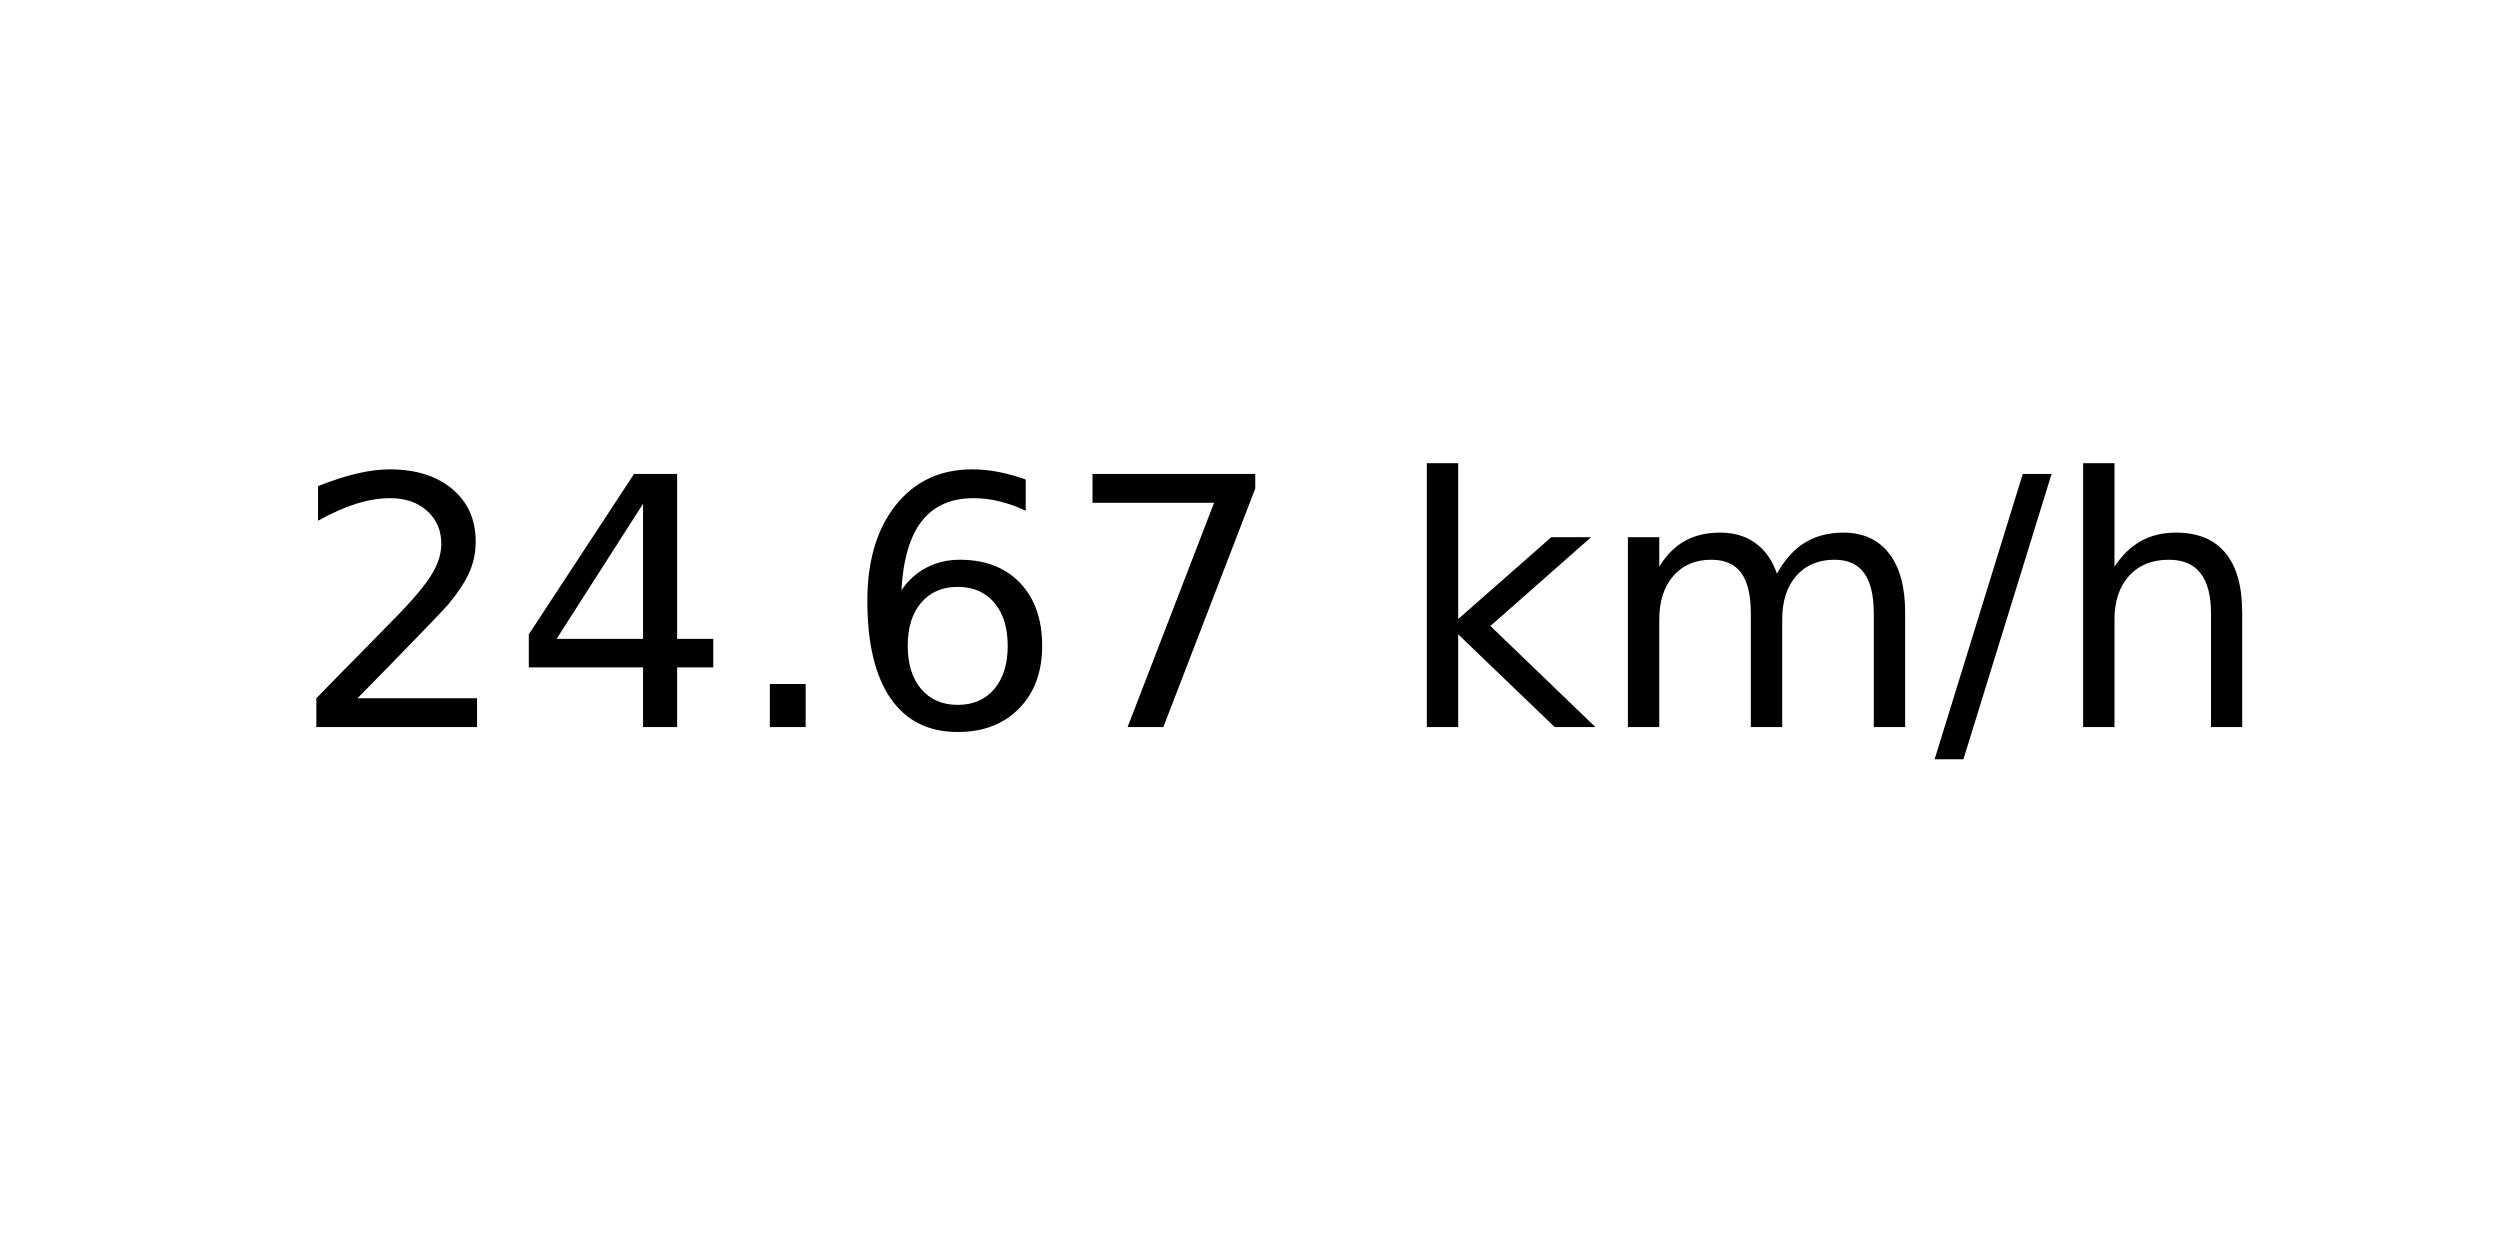
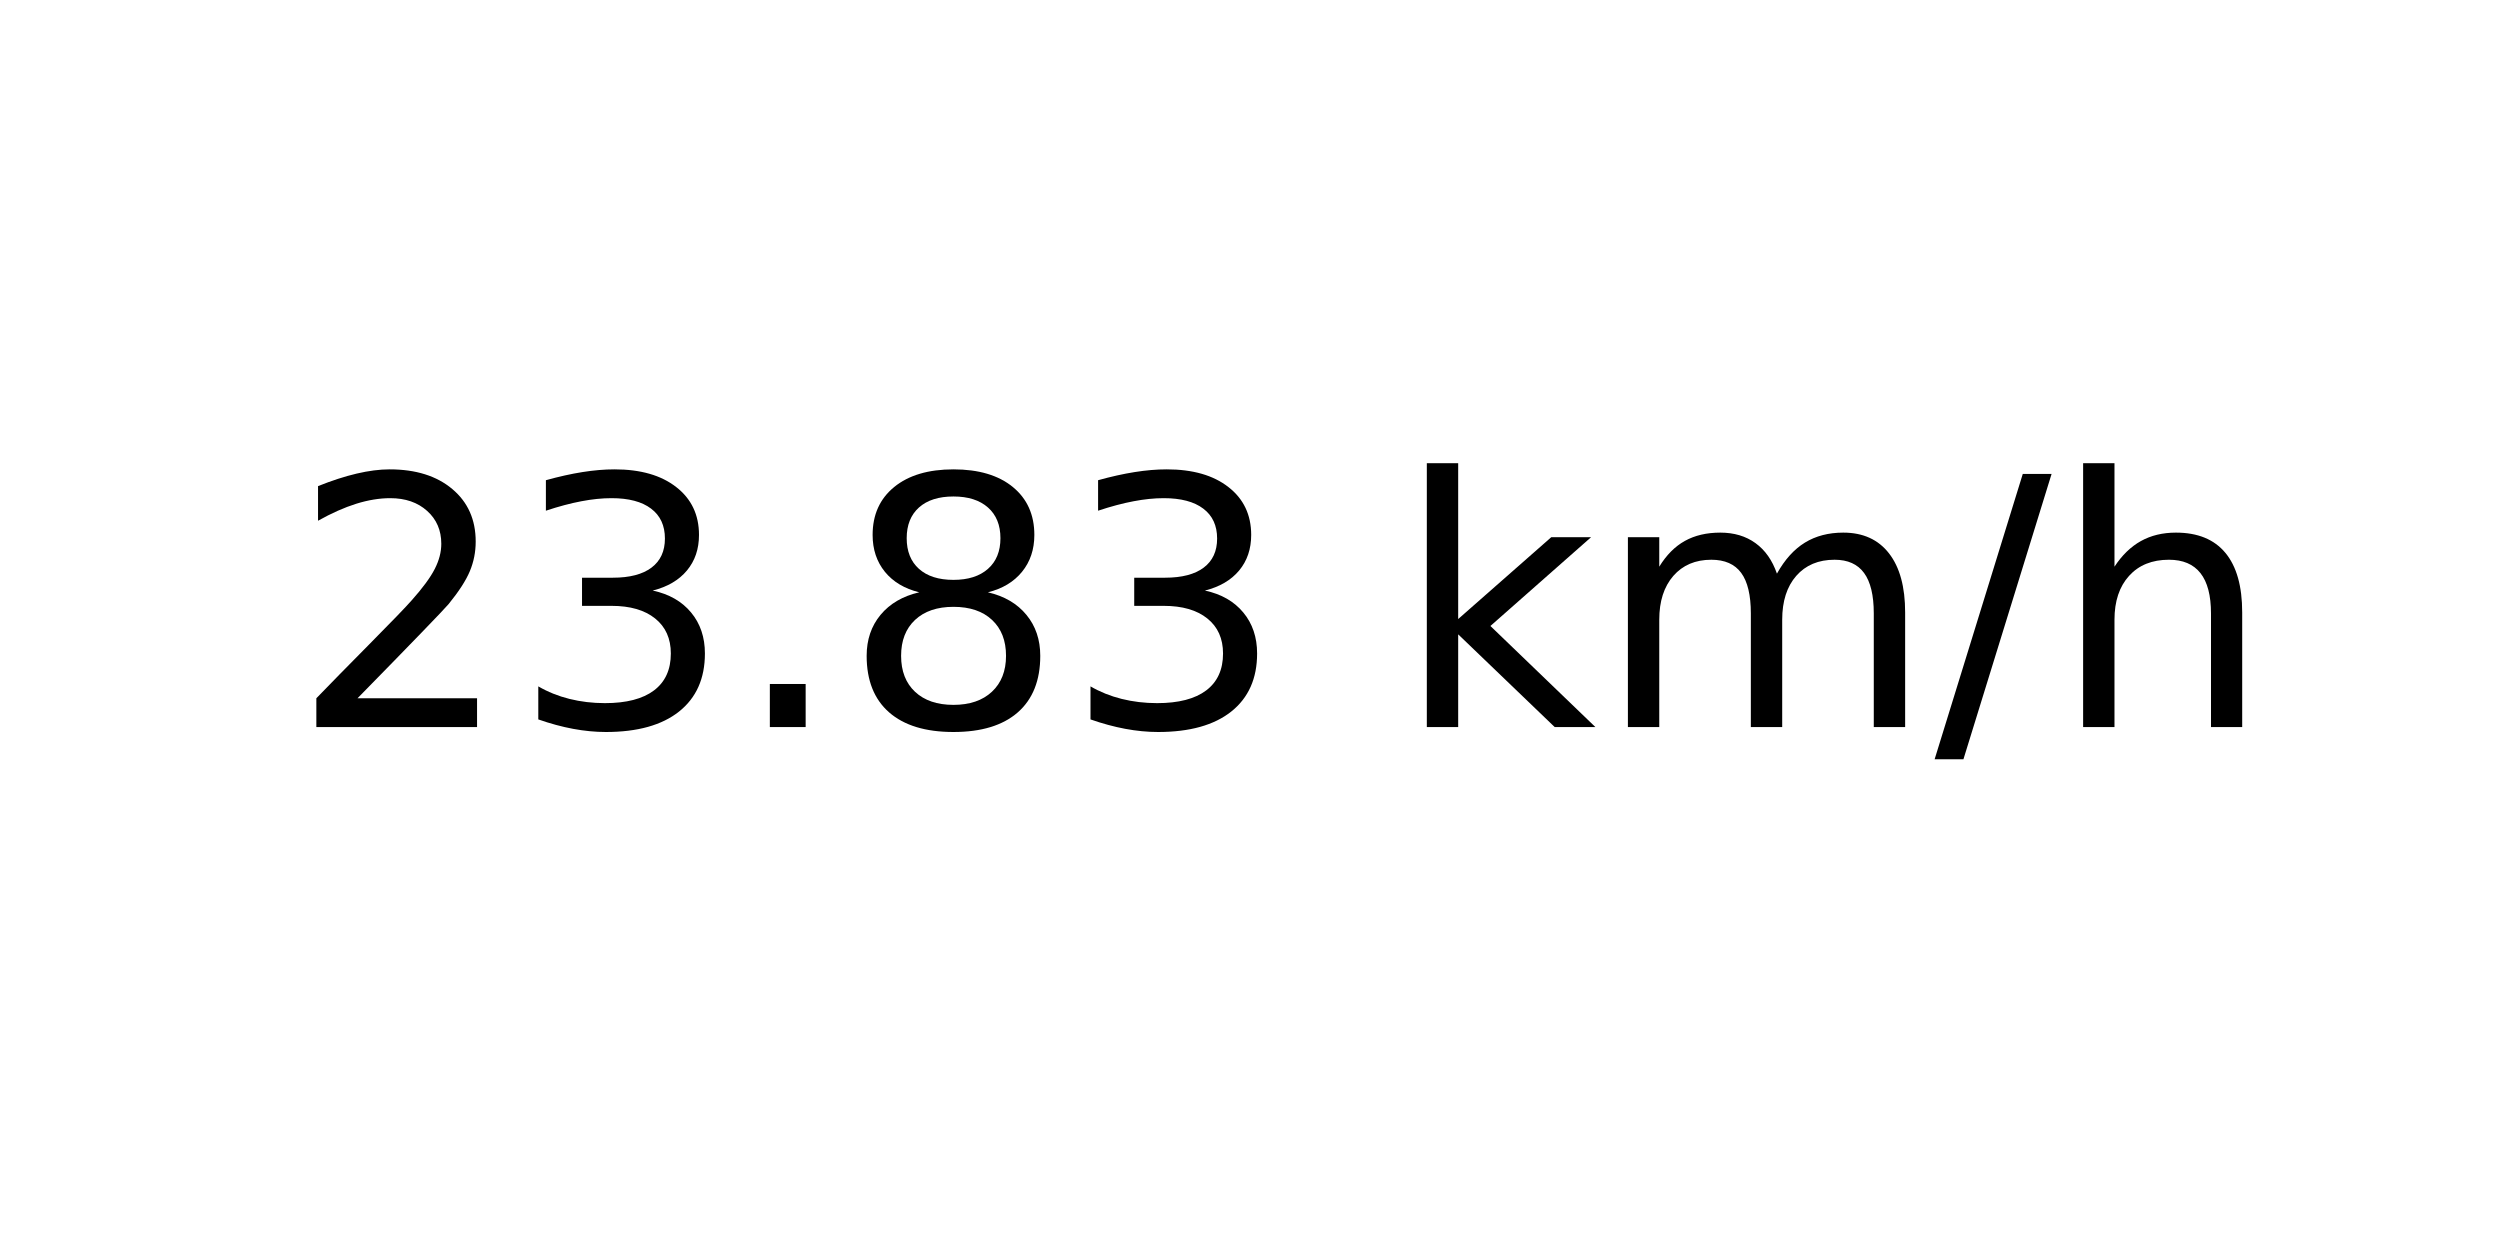
<svg xmlns="http://www.w3.org/2000/svg" xmlns:xlink="http://www.w3.org/1999/xlink" width="72pt" height="36pt" viewBox="0 0 72 36" version="1.1">
  <defs>
    <style type="text/css">*{stroke-linejoin: round; stroke-linecap: butt}</style>
  </defs>
  <g id="figure_1">
    <g id="axes_1">
      <g id="text_1">
        <g transform="translate(8.378125 20.93937) scale(0.1 -0.1)">
          <defs>
            <path id="DejaVuSans-32" d="M 1228 531  L 3431 531  L 3431 0  L 469 0  L 469 531  Q 828 903 1448 1529  Q 2069 2156 2228 2338  Q 2531 2678 2651 2914  Q 2772 3150 2772 3378  Q 2772 3750 2511 3984  Q 2250 4219 1831 4219  Q 1534 4219 1204 4116  Q 875 4013 500 3803  L 500 4441  Q 881 4594 1212 4672  Q 1544 4750 1819 4750  Q 2544 4750 2975 4387  Q 3406 4025 3406 3419  Q 3406 3131 3298 2873  Q 3191 2616 2906 2266  Q 2828 2175 2409 1742  Q 1991 1309 1228 531  z " transform="scale(0.015625)" />
-             <path id="DejaVuSans-34" d="M 2419 4116  L 825 1625  L 2419 1625  L 2419 4116  z M 2253 4666  L 3047 4666  L 3047 1625  L 3713 1625  L 3713 1100  L 3047 1100  L 3047 0  L 2419 0  L 2419 1100  L 313 1100  L 313 1709  L 2253 4666  z " transform="scale(0.015625)" />
+             <path id="DejaVuSans-33" d="M 2597 2516  Q 3050 2419 3304 2112  Q 3559 1806 3559 1356  Q 3559 666 3084 287  Q 2609 -91 1734 -91  Q 1441 -91 1130 -33  Q 819 25 488 141  L 488 750  Q 750 597 1062 519  Q 1375 441 1716 441  Q 2309 441 2620 675  Q 2931 909 2931 1356  Q 2931 1769 2642 2001  Q 2353 2234 1838 2234  L 1294 2234  L 1294 2753  L 1863 2753  Q 2328 2753 2575 2939  Q 2822 3125 2822 3475  Q 2822 3834 2567 4026  Q 2313 4219 1838 4219  Q 1578 4219 1281 4162  Q 984 4106 628 3988  L 628 4550  Q 988 4650 1302 4700  Q 1616 4750 1894 4750  Q 2613 4750 3031 4423  Q 3450 4097 3450 3541  Q 3450 3153 3228 2886  Q 3006 2619 2597 2516  z " transform="scale(0.015625)" />
            <path id="DejaVuSans-2e" d="M 684 794  L 1344 794  L 1344 0  L 684 0  L 684 794  z " transform="scale(0.015625)" />
-             <path id="DejaVuSans-36" d="M 2113 2584  Q 1688 2584 1439 2293  Q 1191 2003 1191 1497  Q 1191 994 1439 701  Q 1688 409 2113 409  Q 2538 409 2786 701  Q 3034 994 3034 1497  Q 3034 2003 2786 2293  Q 2538 2584 2113 2584  z M 3366 4563  L 3366 3988  Q 3128 4100 2886 4159  Q 2644 4219 2406 4219  Q 1781 4219 1451 3797  Q 1122 3375 1075 2522  Q 1259 2794 1537 2939  Q 1816 3084 2150 3084  Q 2853 3084 3261 2657  Q 3669 2231 3669 1497  Q 3669 778 3244 343  Q 2819 -91 2113 -91  Q 1303 -91 875 529  Q 447 1150 447 2328  Q 447 3434 972 4092  Q 1497 4750 2381 4750  Q 2619 4750 2861 4703  Q 3103 4656 3366 4563  z " transform="scale(0.015625)" />
-             <path id="DejaVuSans-37" d="M 525 4666  L 3525 4666  L 3525 4397  L 1831 0  L 1172 0  L 2766 4134  L 525 4134  L 525 4666  z " transform="scale(0.015625)" />
+             <path id="DejaVuSans-38" d="M 2034 2216  Q 1584 2216 1326 1975  Q 1069 1734 1069 1313  Q 1069 891 1326 650  Q 1584 409 2034 409  Q 2484 409 2743 651  Q 3003 894 3003 1313  Q 3003 1734 2745 1975  Q 2488 2216 2034 2216  z M 1403 2484  Q 997 2584 770 2862  Q 544 3141 544 3541  Q 544 4100 942 4425  Q 1341 4750 2034 4750  Q 2731 4750 3128 4425  Q 3525 4100 3525 3541  Q 3525 3141 3298 2862  Q 3072 2584 2669 2484  Q 3125 2378 3379 2068  Q 3634 1759 3634 1313  Q 3634 634 3220 271  Q 2806 -91 2034 -91  Q 1263 -91 848 271  Q 434 634 434 1313  Q 434 1759 690 2068  Q 947 2378 1403 2484  z M 1172 3481  Q 1172 3119 1398 2916  Q 1625 2713 2034 2713  Q 2441 2713 2670 2916  Q 2900 3119 2900 3481  Q 2900 3844 2670 4047  Q 2441 4250 2034 4250  Q 1625 4250 1398 4047  Q 1172 3844 1172 3481  z " transform="scale(0.015625)" />
            <path id="DejaVuSans-20" transform="scale(0.015625)" />
            <path id="DejaVuSans-6b" d="M 581 4863  L 1159 4863  L 1159 1991  L 2875 3500  L 3609 3500  L 1753 1863  L 3688 0  L 2938 0  L 1159 1709  L 1159 0  L 581 0  L 581 4863  z " transform="scale(0.015625)" />
            <path id="DejaVuSans-6d" d="M 3328 2828  Q 3544 3216 3844 3400  Q 4144 3584 4550 3584  Q 5097 3584 5394 3201  Q 5691 2819 5691 2113  L 5691 0  L 5113 0  L 5113 2094  Q 5113 2597 4934 2840  Q 4756 3084 4391 3084  Q 3944 3084 3684 2787  Q 3425 2491 3425 1978  L 3425 0  L 2847 0  L 2847 2094  Q 2847 2600 2669 2842  Q 2491 3084 2119 3084  Q 1678 3084 1418 2786  Q 1159 2488 1159 1978  L 1159 0  L 581 0  L 581 3500  L 1159 3500  L 1159 2956  Q 1356 3278 1631 3431  Q 1906 3584 2284 3584  Q 2666 3584 2933 3390  Q 3200 3197 3328 2828  z " transform="scale(0.015625)" />
            <path id="DejaVuSans-2f" d="M 1625 4666  L 2156 4666  L 531 -594  L 0 -594  L 1625 4666  z " transform="scale(0.015625)" />
            <path id="DejaVuSans-68" d="M 3513 2113  L 3513 0  L 2938 0  L 2938 2094  Q 2938 2591 2744 2837  Q 2550 3084 2163 3084  Q 1697 3084 1428 2787  Q 1159 2491 1159 1978  L 1159 0  L 581 0  L 581 4863  L 1159 4863  L 1159 2956  Q 1366 3272 1645 3428  Q 1925 3584 2291 3584  Q 2894 3584 3203 3211  Q 3513 2838 3513 2113  z " transform="scale(0.015625)" />
          </defs>
          <use xlink:href="#DejaVuSans-32" />
-           <use xlink:href="#DejaVuSans-34" x="63.623" />
+           <use xlink:href="#DejaVuSans-33" x="63.623" />
          <use xlink:href="#DejaVuSans-2e" x="127.246" />
-           <use xlink:href="#DejaVuSans-36" x="159.033" />
-           <use xlink:href="#DejaVuSans-37" x="222.656" />
+           <use xlink:href="#DejaVuSans-38" x="159.033" />
+           <use xlink:href="#DejaVuSans-33" x="222.656" />
          <use xlink:href="#DejaVuSans-20" x="286.279" />
          <use xlink:href="#DejaVuSans-6b" x="318.066" />
          <use xlink:href="#DejaVuSans-6d" x="375.977" />
          <use xlink:href="#DejaVuSans-2f" x="473.389" />
          <use xlink:href="#DejaVuSans-68" x="507.08" />
        </g>
      </g>
    </g>
  </g>
</svg>
